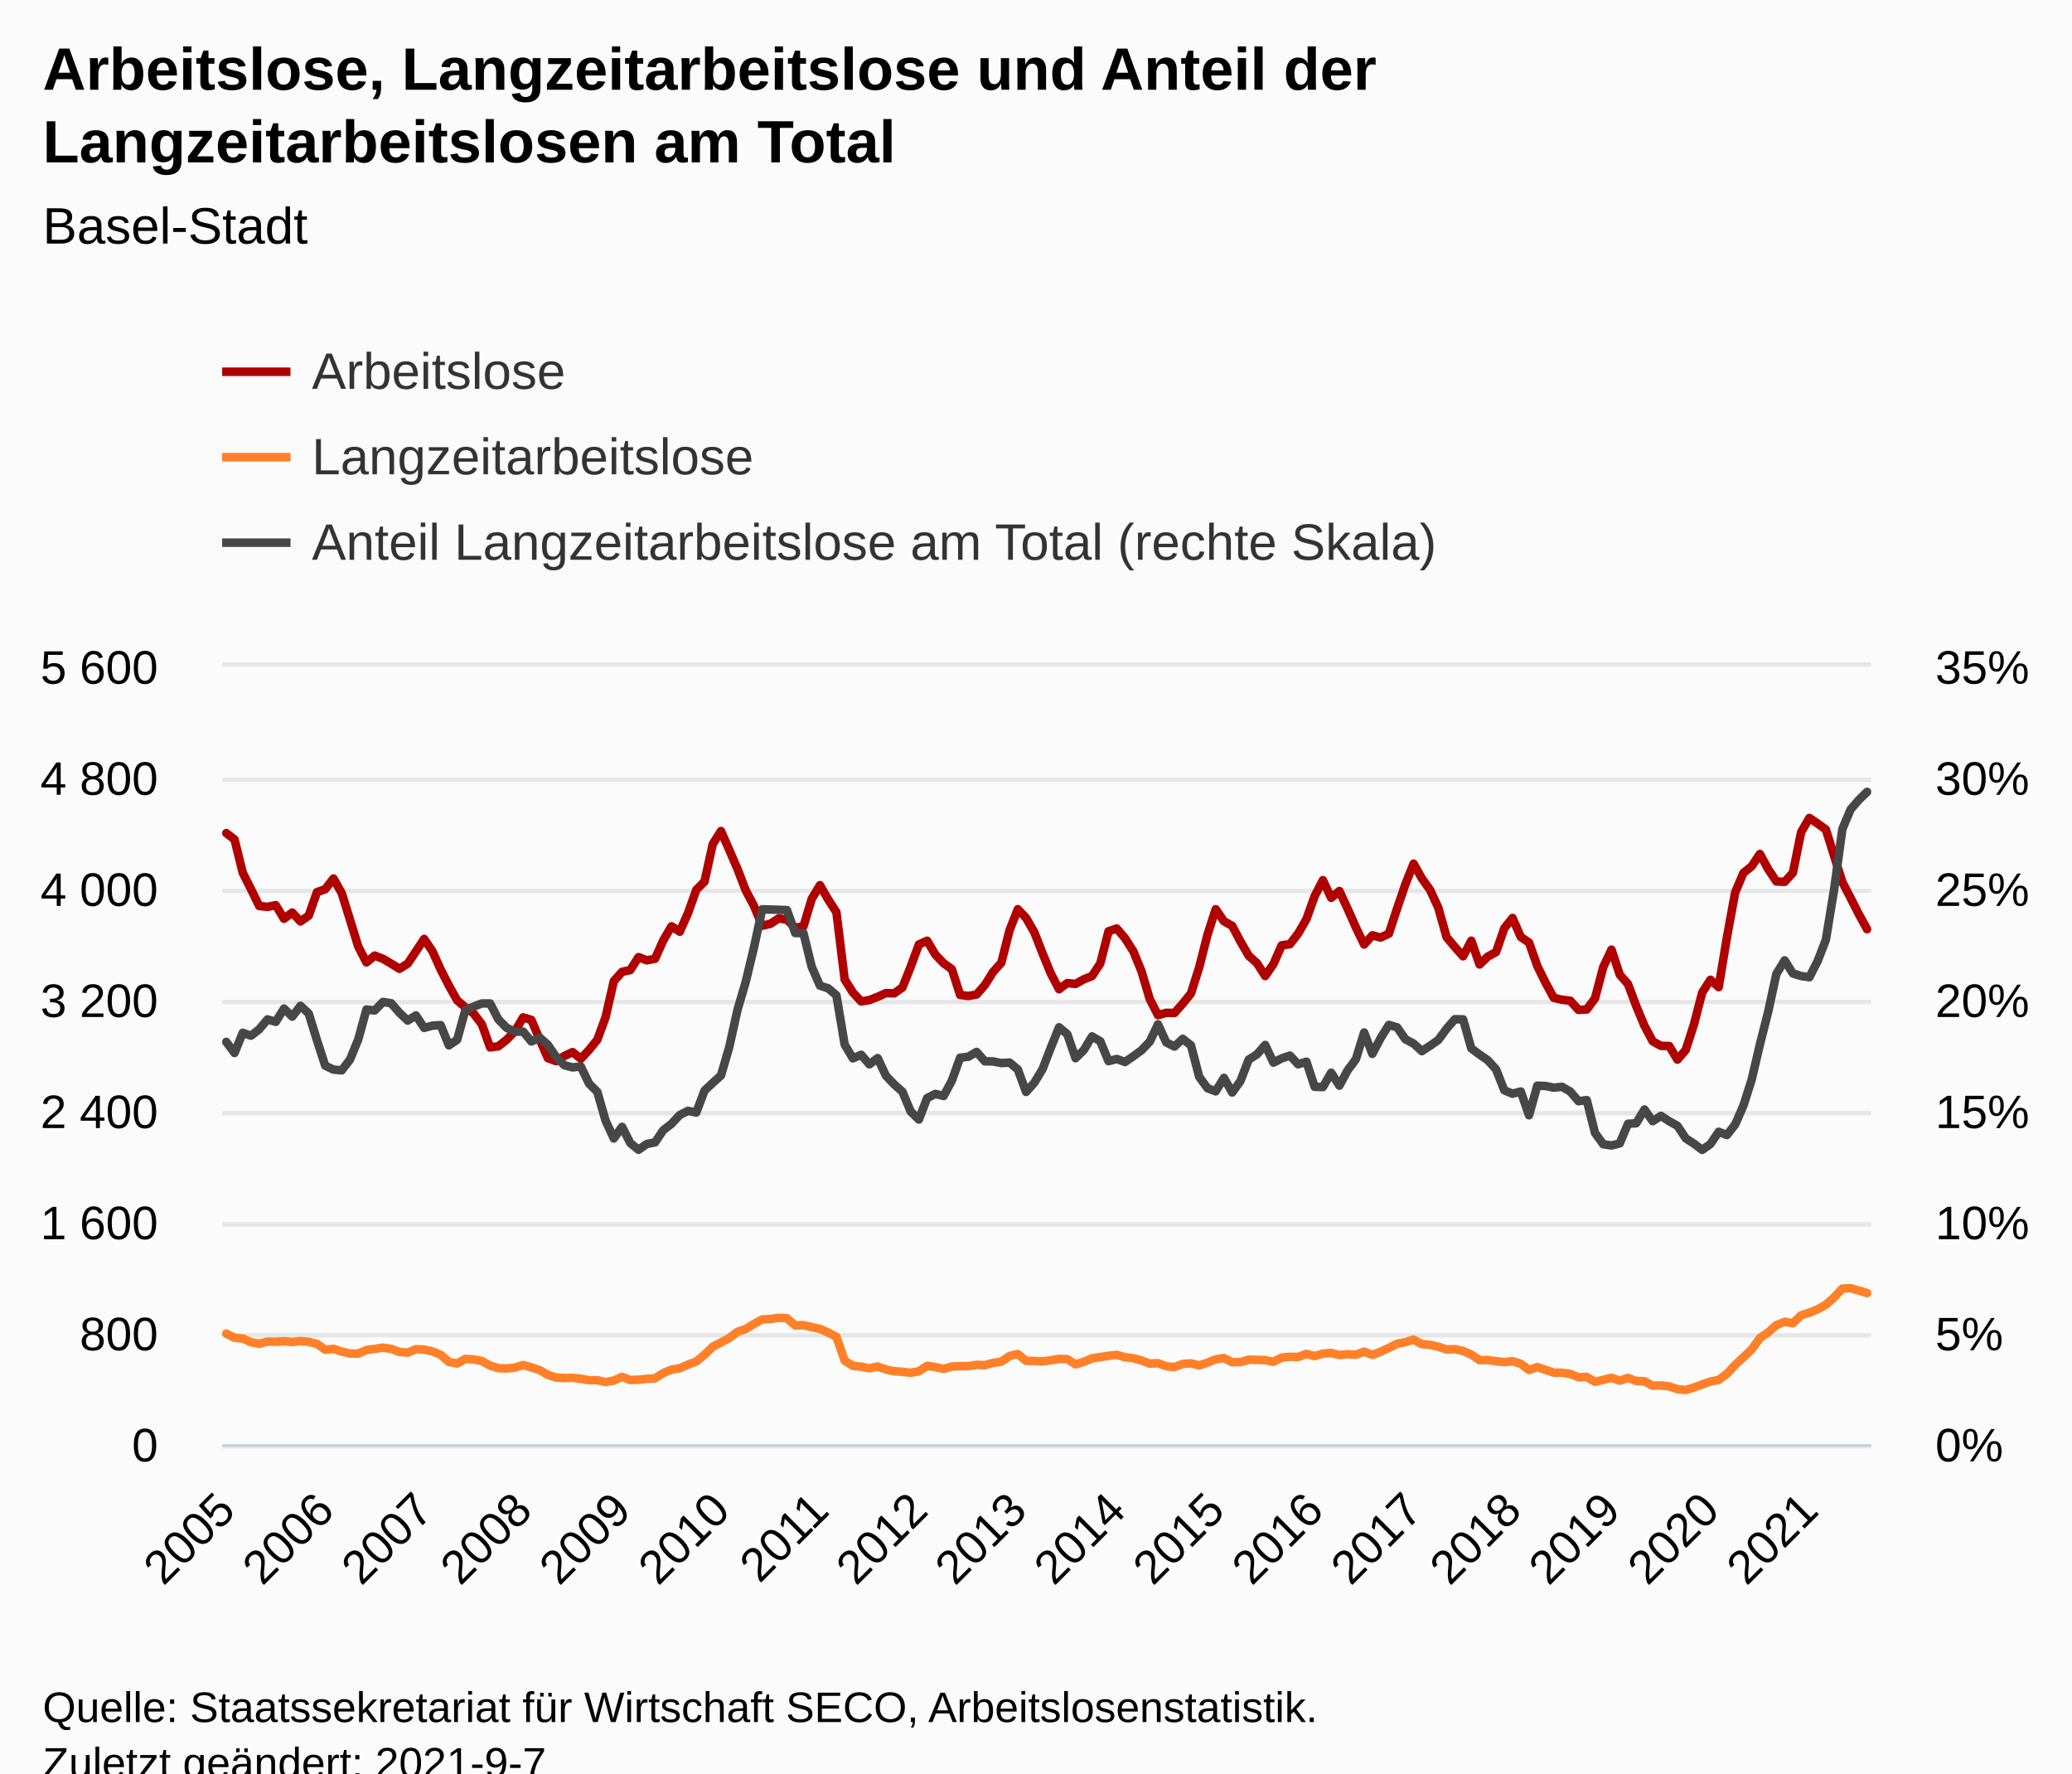
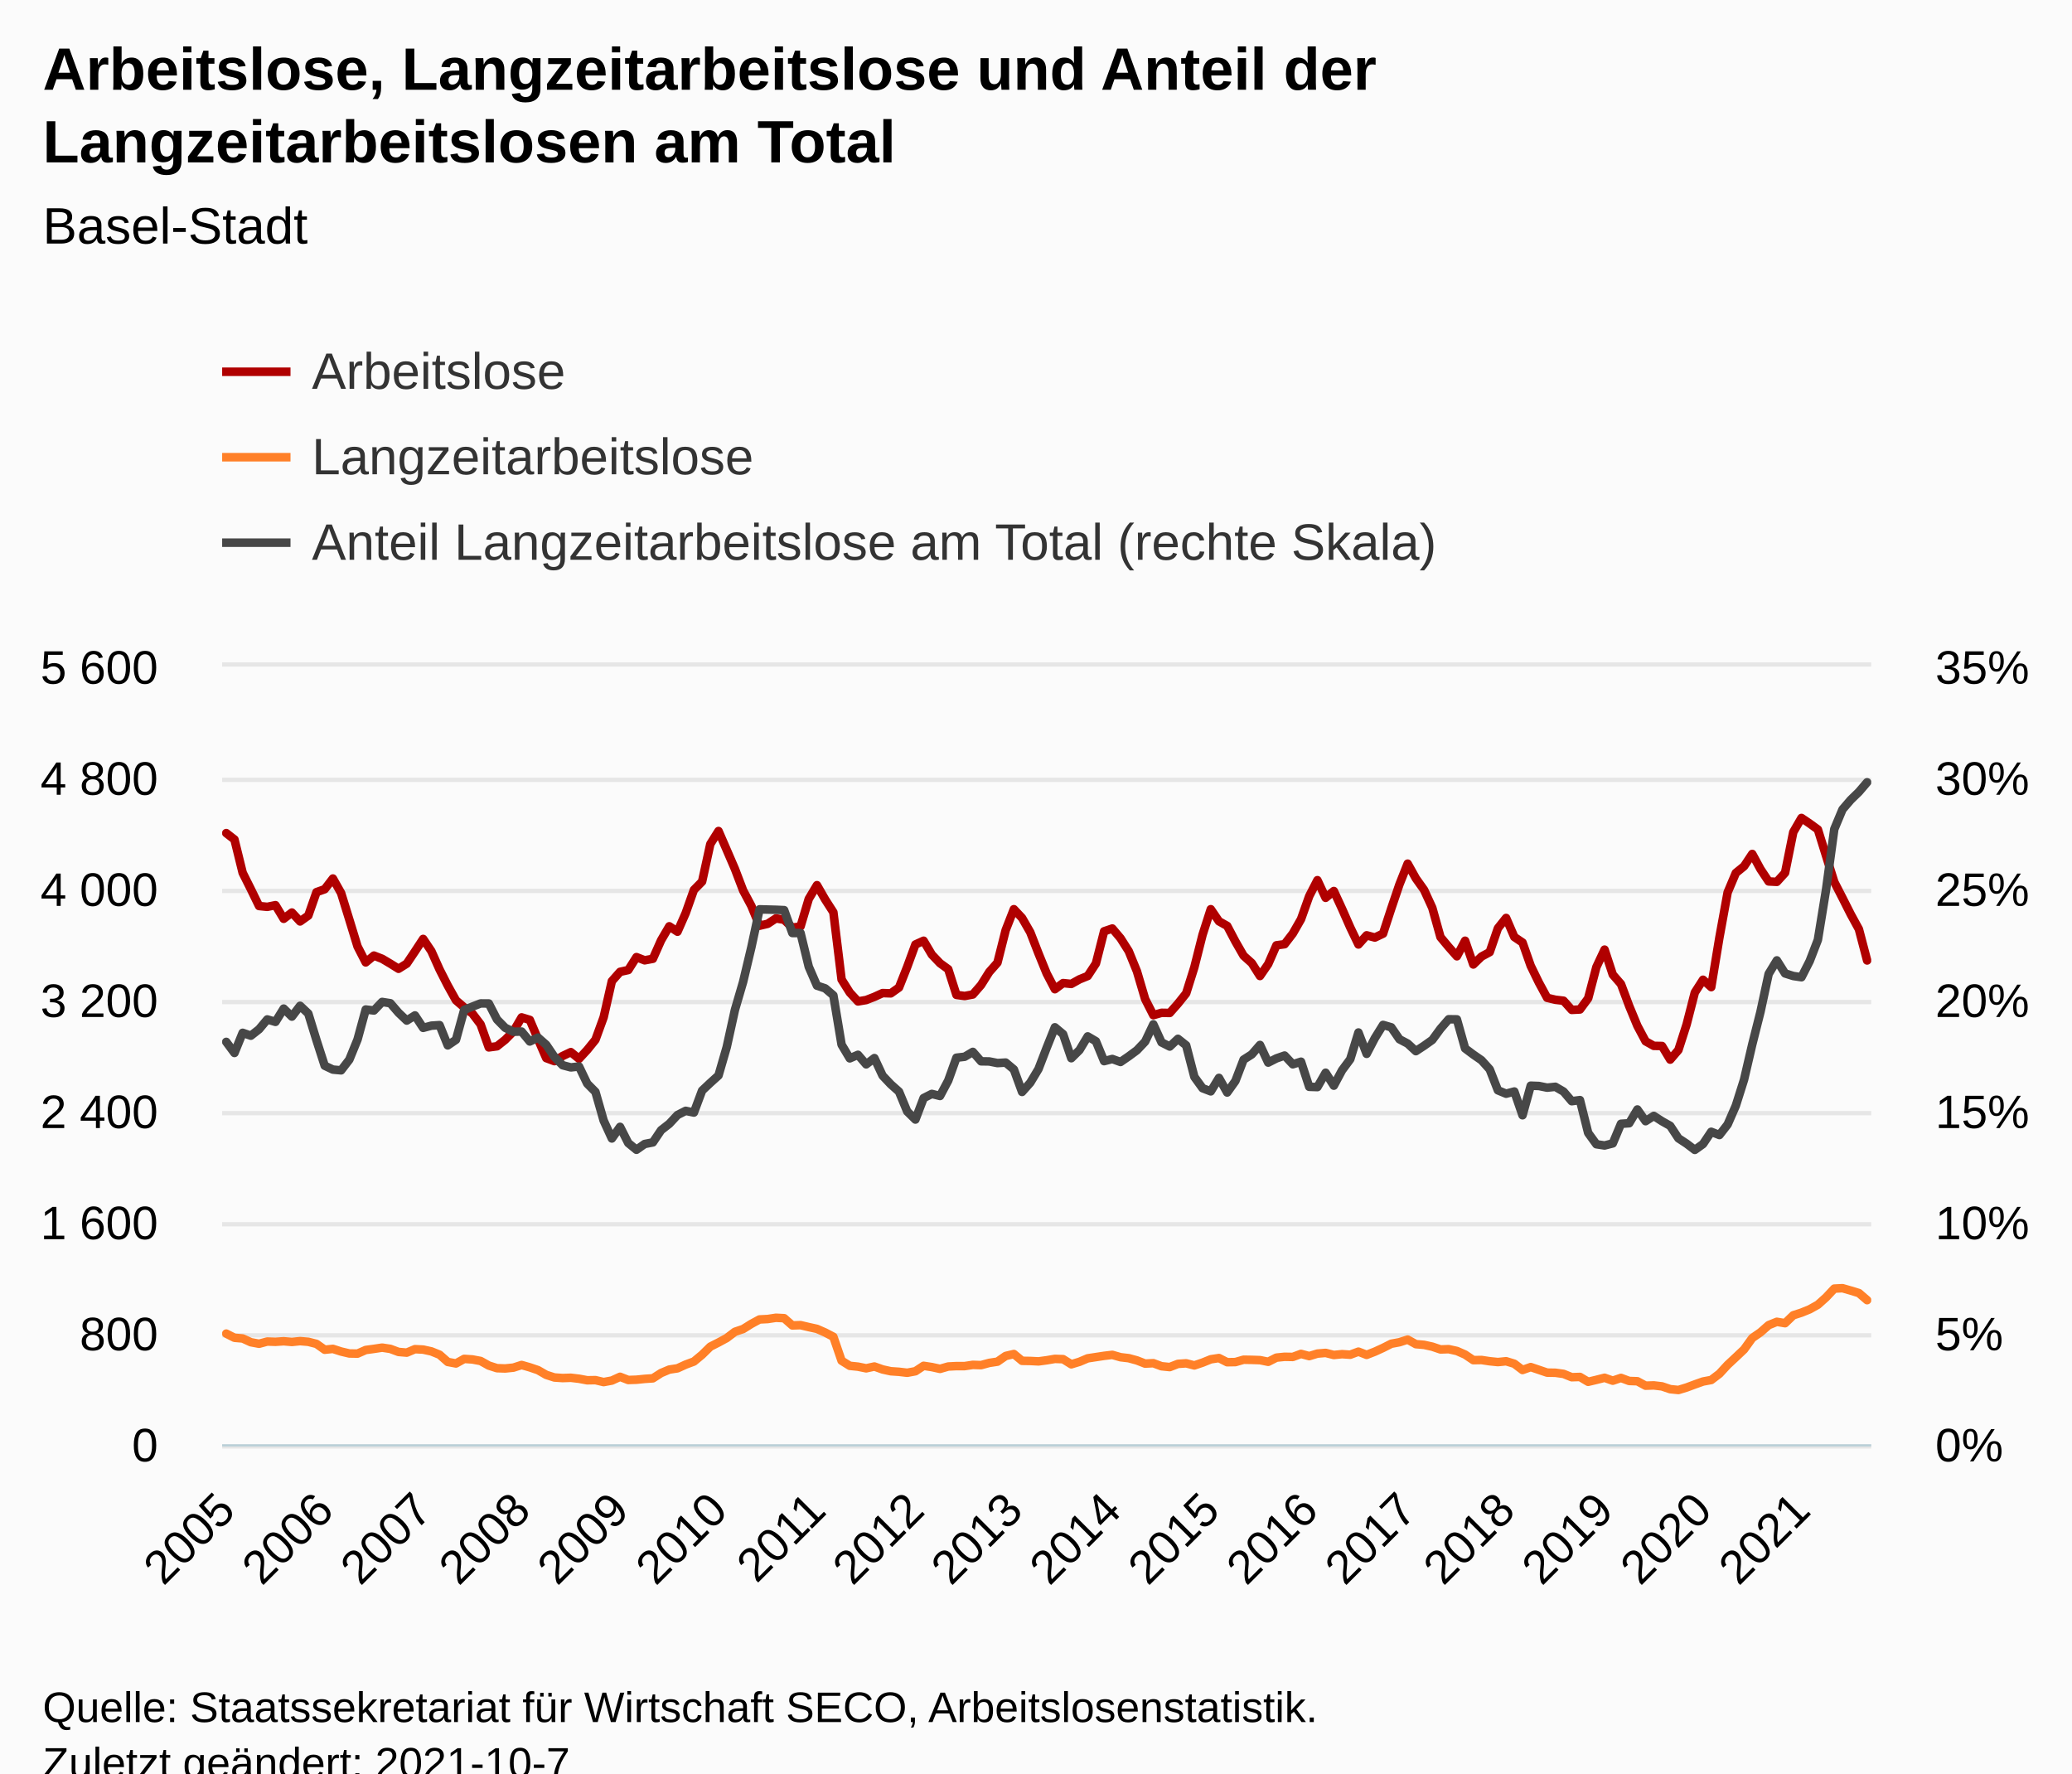
<svg xmlns="http://www.w3.org/2000/svg" version="1.1" class="highcharts-root" style="font-family:Arial;font-size:12px;" viewBox="0 0 485 415">
  <defs>
-     <clipPath id="highcharts-12qljv7-609-">
+     <clipPath id="highcharts-0aybih0-612-">
      <rect x="0" y="0" width="386" height="182" fill="none" />
    </clipPath>
-     <clipPath id="highcharts-12qljv7-810-">
+     <clipPath id="highcharts-0aybih0-814-">
      <rect x="0" y="0" width="386" height="182" fill="none" />
    </clipPath>
-     <clipPath id="highcharts-12qljv7-1211-">
+     <clipPath id="highcharts-0aybih0-1217-">
      <rect x="0" y="0" width="386" height="182" fill="none" />
    </clipPath>
-     <clipPath id="highcharts-12qljv7-1212-">
+     <clipPath id="highcharts-0aybih0-1218-">
      <rect x="52" y="156" width="386" height="182" fill="none" />
    </clipPath>
  </defs>
  <rect fill="#fbfbfb" class="highcharts-background" x="0" y="0" width="485" height="428" rx="0" ry="0" />
  <rect fill="none" class="highcharts-plot-background" x="52" y="156" width="386" height="182" />
  <g class="highcharts-pane-group" data-z-index="0" />
  <g class="highcharts-grid highcharts-xaxis-grid" data-z-index="1">
    <path fill="none" data-z-index="1" class="highcharts-grid-line" d="M 52.5 156 L 52.5 338" opacity="1" />
    <path fill="none" data-z-index="1" class="highcharts-grid-line" d="M 75.5 156 L 75.5 338" opacity="1" />
    <path fill="none" data-z-index="1" class="highcharts-grid-line" d="M 98.5 156 L 98.5 338" opacity="1" />
    <path fill="none" data-z-index="1" class="highcharts-grid-line" d="M 121.5 156 L 121.5 338" opacity="1" />
-     <path fill="none" data-z-index="1" class="highcharts-grid-line" d="M 145.5 156 L 145.5 338" opacity="1" />
-     <path fill="none" data-z-index="1" class="highcharts-grid-line" d="M 168.5 156 L 168.5 338" opacity="1" />
-     <path fill="none" data-z-index="1" class="highcharts-grid-line" d="M 191.5 156 L 191.5 338" opacity="1" />
-     <path fill="none" data-z-index="1" class="highcharts-grid-line" d="M 214.5 156 L 214.5 338" opacity="1" />
-     <path fill="none" data-z-index="1" class="highcharts-grid-line" d="M 237.5 156 L 237.5 338" opacity="1" />
-     <path fill="none" data-z-index="1" class="highcharts-grid-line" d="M 260.5 156 L 260.5 338" opacity="1" />
-     <path fill="none" data-z-index="1" class="highcharts-grid-line" d="M 284.5 156 L 284.5 338" opacity="1" />
-     <path fill="none" data-z-index="1" class="highcharts-grid-line" d="M 307.5 156 L 307.5 338" opacity="1" />
-     <path fill="none" data-z-index="1" class="highcharts-grid-line" d="M 330.5 156 L 330.5 338" opacity="1" />
-     <path fill="none" data-z-index="1" class="highcharts-grid-line" d="M 353.5 156 L 353.5 338" opacity="1" />
-     <path fill="none" data-z-index="1" class="highcharts-grid-line" d="M 376.5 156 L 376.5 338" opacity="1" />
-     <path fill="none" data-z-index="1" class="highcharts-grid-line" d="M 399.5 156 L 399.5 338" opacity="1" />
-     <path fill="none" data-z-index="1" class="highcharts-grid-line" d="M 423.5 156 L 423.5 338" opacity="1" />
+     <path fill="none" data-z-index="1" class="highcharts-grid-line" d="M 144.5 156 L 144.5 338" opacity="1" />
+     <path fill="none" data-z-index="1" class="highcharts-grid-line" d="M 167.5 156 L 167.5 338" opacity="1" />
+     <path fill="none" data-z-index="1" class="highcharts-grid-line" d="M 190.5 156 L 190.5 338" opacity="1" />
+     <path fill="none" data-z-index="1" class="highcharts-grid-line" d="M 213.5 156 L 213.5 338" opacity="1" />
+     <path fill="none" data-z-index="1" class="highcharts-grid-line" d="M 236.5 156 L 236.5 338" opacity="1" />
+     <path fill="none" data-z-index="1" class="highcharts-grid-line" d="M 259.5 156 L 259.5 338" opacity="1" />
+     <path fill="none" data-z-index="1" class="highcharts-grid-line" d="M 282.5 156 L 282.5 338" opacity="1" />
+     <path fill="none" data-z-index="1" class="highcharts-grid-line" d="M 305.5 156 L 305.5 338" opacity="1" />
+     <path fill="none" data-z-index="1" class="highcharts-grid-line" d="M 328.5 156 L 328.5 338" opacity="1" />
+     <path fill="none" data-z-index="1" class="highcharts-grid-line" d="M 352.5 156 L 352.5 338" opacity="1" />
+     <path fill="none" data-z-index="1" class="highcharts-grid-line" d="M 375.5 156 L 375.5 338" opacity="1" />
+     <path fill="none" data-z-index="1" class="highcharts-grid-line" d="M 398.5 156 L 398.5 338" opacity="1" />
+     <path fill="none" data-z-index="1" class="highcharts-grid-line" d="M 421.5 156 L 421.5 338" opacity="1" />
  </g>
  <g class="highcharts-grid highcharts-yaxis-grid" data-z-index="1">
    <path fill="none" stroke="#e6e6e6" stroke-width="1" data-z-index="1" class="highcharts-grid-line" d="M 52 338.5 L 438 338.5" opacity="1" />
    <path fill="none" stroke="#e6e6e6" stroke-width="1" data-z-index="1" class="highcharts-grid-line" d="M 52 312.5 L 438 312.5" opacity="1" />
    <path fill="none" stroke="#e6e6e6" stroke-width="1" data-z-index="1" class="highcharts-grid-line" d="M 52 286.5 L 438 286.5" opacity="1" />
    <path fill="none" stroke="#e6e6e6" stroke-width="1" data-z-index="1" class="highcharts-grid-line" d="M 52 260.5 L 438 260.5" opacity="1" />
    <path fill="none" stroke="#e6e6e6" stroke-width="1" data-z-index="1" class="highcharts-grid-line" d="M 52 234.5 L 438 234.5" opacity="1" />
    <path fill="none" stroke="#e6e6e6" stroke-width="1" data-z-index="1" class="highcharts-grid-line" d="M 52 208.5 L 438 208.5" opacity="1" />
    <path fill="none" stroke="#e6e6e6" stroke-width="1" data-z-index="1" class="highcharts-grid-line" d="M 52 182.5 L 438 182.5" opacity="1" />
    <path fill="none" stroke="#e6e6e6" stroke-width="1" data-z-index="1" class="highcharts-grid-line" d="M 52 155.5 L 438 155.5" opacity="1" />
  </g>
  <g class="highcharts-grid highcharts-yaxis-grid" data-z-index="1">
    <path fill="none" data-z-index="1" class="highcharts-grid-line" d="M 52 338.5 L 438 338.5" opacity="1" />
    <path fill="none" data-z-index="1" class="highcharts-grid-line" d="M 52 312.5 L 438 312.5" opacity="1" />
    <path fill="none" data-z-index="1" class="highcharts-grid-line" d="M 52 286.5 L 438 286.5" opacity="1" />
    <path fill="none" data-z-index="1" class="highcharts-grid-line" d="M 52 260.5 L 438 260.5" opacity="1" />
    <path fill="none" data-z-index="1" class="highcharts-grid-line" d="M 52 234.5 L 438 234.5" opacity="1" />
    <path fill="none" data-z-index="1" class="highcharts-grid-line" d="M 52 208.5 L 438 208.5" opacity="1" />
    <path fill="none" data-z-index="1" class="highcharts-grid-line" d="M 52 182.5 L 438 182.5" opacity="1" />
    <path fill="none" data-z-index="1" class="highcharts-grid-line" d="M 52 156.5 L 438 156.5" opacity="1" />
  </g>
  <rect fill="none" class="highcharts-plot-border" data-z-index="1" x="52" y="156" width="386" height="182" />
  <g class="highcharts-axis highcharts-xaxis" data-z-index="2">
    <path fill="none" class="highcharts-axis-line" stroke="#B9CFD7" stroke-width="0.5" data-z-index="7" d="M 52 338.25 L 438 338.25" />
  </g>
  <g class="highcharts-axis highcharts-yaxis" data-z-index="2">
    <path fill="none" class="highcharts-axis-line" data-z-index="7" d="M 52 156 L 52 338" />
  </g>
  <g class="highcharts-axis highcharts-yaxis" data-z-index="2">
    <path fill="none" class="highcharts-axis-line" data-z-index="7" d="M 438 156 L 438 338" />
  </g>
  <g class="highcharts-series-group" data-z-index="3">
-     <g class="highcharts-series highcharts-series-0 highcharts-line-series" data-z-index="0.1" opacity="1" transform="translate(52,156) scale(1 1)" clip-path="url(#highcharts-12qljv7-810-)">
-       <path fill="none" d="M 0.965 38.968 L 2.895 40.463 L 4.825 48.262 L 6.755 52.097 L 8.685 56.03 L 10.615 56.225 L 12.545 55.835 L 14.475 59.02 L 16.405 57.557 L 18.335 59.638 L 20.265 58.272 L 22.195 52.78 L 24.125 52.097 L 26.055 49.595 L 27.985 53.007 L 29.915 59.215 L 31.845 65.487 L 33.775 69.225 L 35.705 67.632 L 37.635 68.38 L 39.565 69.517 L 41.495 70.72 L 43.425 69.517 L 45.355 66.657 L 47.285 63.733 L 49.215 66.593 L 51.145 70.882 L 53.075 74.653 L 55.005 78.097 L 56.935 79.755 L 58.865 81.185 L 60.795 83.72 L 62.725 89.115 L 64.655 88.855 L 66.585 87.328 L 68.515 85.377 L 70.445 82.095 L 72.375 82.68 L 74.305 87.197 L 76.235 91.617 L 78.165 92.332 L 80.095 91.13 L 82.025 90.22 L 83.955 91.78 L 85.885 89.7 L 87.815 87.328 L 89.745 82.062 L 91.675 73.612 L 93.605 71.435 L 95.535 71.013 L 97.465 67.99 L 99.395 68.737 L 101.325 68.38 L 103.255 64.057 L 105.185 60.775 L 107.115 62.042 L 109.045 57.688 L 110.975 52.26 L 112.905 50.31 L 114.835 41.535 L 116.765 38.48 L 118.695 42.9 L 120.625 47.352 L 122.555 52.39 L 124.485 55.998 L 126.415 60.645 L 128.345 60.19 L 130.275 58.922 L 132.205 59.248 L 134.135 61.1 L 136.065 60.807 L 137.995 54.373 L 139.925 51.155 L 141.855 54.502 L 143.785 57.492 L 145.715 73.222 L 147.645 76.278 L 149.575 78.358 L 151.505 78.032 L 153.435 77.285 L 155.365 76.407 L 157.295 76.472 L 159.225 75.108 L 161.155 70.265 L 163.085 65.032 L 165.015 64.155 L 166.945 67.405 L 168.875 69.42 L 170.805 70.817 L 172.735 76.83 L 174.665 77.09 L 176.595 76.733 L 178.525 74.522 L 180.455 71.468 L 182.385 69.29 L 184.315 61.685 L 186.245 56.777 L 188.175 58.825 L 190.105 62.172 L 192.035 67.112 L 193.965 71.825 L 195.895 75.498 L 197.825 74.067 L 199.755 74.263 L 201.685 73.19 L 203.615 72.41 L 205.545 69.485 L 207.475 61.945 L 209.405 61.295 L 211.335 63.57 L 213.265 66.593 L 215.195 71.305 L 217.125 77.805 L 219.055 81.575 L 220.985 81.022 L 222.915 81.055 L 224.845 78.877 L 226.775 76.472 L 228.705 70.362 L 230.635 62.757 L 232.565 56.777 L 234.495 59.605 L 236.425 60.677 L 238.355 64.317 L 240.285 67.665 L 242.215 69.388 L 244.145 72.41 L 246.075 69.615 L 248.005 65.227 L 249.935 64.968 L 251.865 62.465 L 253.795 59.117 L 255.725 53.722 L 257.655 49.985 L 259.585 54.112 L 261.515 52.52 L 263.445 56.68 L 265.375 61.035 L 267.305 65.032 L 269.235 62.888 L 271.165 63.407 L 273.095 62.498 L 275.025 56.615 L 276.955 50.96 L 278.885 46.118 L 280.815 49.562 L 282.745 52.26 L 284.675 56.453 L 286.605 63.31 L 288.535 65.617 L 290.465 67.795 L 292.395 64.155 L 294.325 69.712 L 296.255 67.86 L 298.185 66.82 L 300.115 61.23 L 302.045 58.825 L 303.975 63.277 L 305.905 64.578 L 307.835 70.037 L 309.765 73.97 L 311.695 77.513 L 313.625 77.968 L 315.555 78.195 L 317.485 80.34 L 319.415 80.242 L 321.345 77.642 L 323.275 70.33 L 325.205 66.235 L 327.135 72.085 L 329.065 74.295 L 330.995 79.43 L 332.925 84.078 L 334.855 87.685 L 336.785 88.757 L 338.715 88.79 L 340.645 91.975 L 342.575 89.733 L 344.505 83.752 L 346.435 76.278 L 348.365 73.287 L 350.295 75.01 L 352.225 63.375 L 354.155 52.845 L 356.085 48.295 L 358.015 46.735 L 359.945 43.843 L 361.875 47.385 L 363.805 50.278 L 365.735 50.375 L 367.665 48.262 L 369.595 38.74 L 371.525 35.425 L 373.455 36.725 L 375.385 38.123 L 377.315 44.297 L 379.245 50.407 L 381.175 54.145 L 383.105 57.947 L 385.035 61.457" class="highcharts-graph" data-z-index="1" stroke="#B00000" stroke-width="2" stroke-linejoin="round" stroke-linecap="round" />
+     <g class="highcharts-series highcharts-series-0 highcharts-line-series" data-z-index="0.1" opacity="1" transform="translate(52,156) scale(1 1)" clip-path="url(#highcharts-0aybih0-814-)">
+       <path fill="none" d="M 0.96 38.968 L 2.881 40.463 L 4.801 48.262 L 6.721 52.097 L 8.642 56.03 L 10.562 56.225 L 12.483 55.835 L 14.403 59.02 L 16.323 57.557 L 18.244 59.638 L 20.164 58.272 L 22.085 52.78 L 24.005 52.097 L 25.925 49.595 L 27.846 53.007 L 29.766 59.215 L 31.687 65.487 L 33.607 69.225 L 35.527 67.632 L 37.448 68.38 L 39.368 69.517 L 41.289 70.72 L 43.209 69.517 L 45.129 66.657 L 47.05 63.733 L 48.97 66.593 L 50.891 70.882 L 52.811 74.653 L 54.731 78.097 L 56.652 79.755 L 58.572 81.185 L 60.493 83.72 L 62.413 89.115 L 64.333 88.855 L 66.254 87.328 L 68.174 85.377 L 70.095 82.095 L 72.015 82.68 L 73.935 87.197 L 75.856 91.617 L 77.776 92.332 L 79.697 91.13 L 81.617 90.22 L 83.537 91.78 L 85.458 89.7 L 87.378 87.328 L 89.299 82.062 L 91.219 73.612 L 93.139 71.435 L 95.06 71.013 L 96.98 67.99 L 98.9 68.737 L 100.821 68.38 L 102.741 64.057 L 104.662 60.775 L 106.582 62.042 L 108.502 57.688 L 110.423 52.26 L 112.343 50.31 L 114.264 41.535 L 116.184 38.48 L 118.104 42.9 L 120.025 47.352 L 121.945 52.39 L 123.866 55.998 L 125.786 60.645 L 127.706 60.19 L 129.627 58.922 L 131.547 59.248 L 133.468 61.1 L 135.388 60.807 L 137.308 54.373 L 139.229 51.155 L 141.149 54.502 L 143.07 57.492 L 144.99 73.222 L 146.91 76.278 L 148.831 78.358 L 150.751 78.032 L 152.672 77.285 L 154.592 76.407 L 156.512 76.472 L 158.433 75.108 L 160.353 70.265 L 162.274 65.032 L 164.194 64.155 L 166.114 67.405 L 168.035 69.42 L 169.955 70.817 L 171.876 76.83 L 173.796 77.09 L 175.716 76.733 L 177.637 74.522 L 179.557 71.468 L 181.478 69.29 L 183.398 61.685 L 185.318 56.777 L 187.239 58.825 L 189.159 62.172 L 191.08 67.112 L 193 71.825 L 194.92 75.498 L 196.841 74.067 L 198.761 74.263 L 200.682 73.19 L 202.602 72.41 L 204.522 69.485 L 206.443 61.945 L 208.363 61.295 L 210.284 63.57 L 212.204 66.593 L 214.124 71.305 L 216.045 77.805 L 217.965 81.575 L 219.886 81.022 L 221.806 81.055 L 223.726 78.877 L 225.647 76.472 L 227.567 70.362 L 229.488 62.757 L 231.408 56.777 L 233.328 59.605 L 235.249 60.677 L 237.169 64.317 L 239.09 67.665 L 241.01 69.388 L 242.93 72.41 L 244.851 69.615 L 246.771 65.227 L 248.692 64.968 L 250.612 62.465 L 252.532 59.117 L 254.453 53.722 L 256.373 49.985 L 258.294 54.112 L 260.214 52.52 L 262.134 56.68 L 264.055 61.035 L 265.975 65.032 L 267.896 62.888 L 269.816 63.407 L 271.736 62.498 L 273.657 56.615 L 275.577 50.96 L 277.498 46.118 L 279.418 49.562 L 281.338 52.26 L 283.259 56.453 L 285.179 63.31 L 287.1 65.617 L 289.02 67.795 L 290.94 64.155 L 292.861 69.712 L 294.781 67.86 L 296.701 66.82 L 298.622 61.23 L 300.542 58.825 L 302.463 63.277 L 304.383 64.578 L 306.303 70.037 L 308.224 73.97 L 310.144 77.513 L 312.065 77.968 L 313.985 78.195 L 315.905 80.34 L 317.826 80.242 L 319.746 77.642 L 321.667 70.33 L 323.587 66.235 L 325.507 72.085 L 327.428 74.295 L 329.348 79.43 L 331.269 84.078 L 333.189 87.685 L 335.109 88.757 L 337.03 88.79 L 338.95 91.975 L 340.871 89.733 L 342.791 83.752 L 344.711 76.278 L 346.632 73.287 L 348.552 75.01 L 350.473 63.375 L 352.393 52.845 L 354.313 48.295 L 356.234 46.735 L 358.154 43.843 L 360.075 47.385 L 361.995 50.278 L 363.915 50.375 L 365.836 48.262 L 367.756 38.74 L 369.677 35.425 L 371.597 36.725 L 373.517 38.123 L 375.438 44.297 L 377.358 50.407 L 379.279 54.145 L 381.199 57.947 L 383.119 61.457 L 385.04 68.77" class="highcharts-graph" data-z-index="1" stroke="#B00000" stroke-width="2" stroke-linejoin="round" stroke-linecap="round" />
    </g>
    <g class="highcharts-markers highcharts-series-0 highcharts-line-series" data-z-index="0.1" opacity="1" transform="translate(52,156) scale(1 1)" clip-path="none" />
-     <g class="highcharts-series highcharts-series-1 highcharts-line-series" data-z-index="0.1" opacity="1" transform="translate(52,156) scale(1 1)" clip-path="url(#highcharts-12qljv7-810-)">
-       <path fill="none" d="M 0.965 156.097 L 2.895 157.072 L 4.825 157.235 L 6.755 158.113 L 8.685 158.47 L 10.615 157.95 L 12.545 158.015 L 14.475 157.885 L 16.405 158.048 L 18.335 157.852 L 20.265 158.015 L 22.195 158.502 L 24.125 159.868 L 26.055 159.673 L 27.985 160.29 L 29.915 160.745 L 31.845 160.778 L 33.775 159.933 L 35.705 159.673 L 37.635 159.38 L 39.565 159.673 L 41.495 160.387 L 43.425 160.55 L 45.355 159.738 L 47.285 159.835 L 49.215 160.257 L 51.145 161.037 L 53.075 162.727 L 55.005 163.085 L 56.935 162.012 L 58.865 162.142 L 60.795 162.5 L 62.725 163.572 L 64.655 164.19 L 66.585 164.255 L 68.515 164.06 L 70.445 163.442 L 72.375 163.995 L 74.305 164.645 L 76.235 165.75 L 78.165 166.368 L 80.095 166.498 L 82.025 166.433 L 83.955 166.66 L 85.885 167.018 L 87.815 166.985 L 89.745 167.44 L 91.675 167.083 L 93.605 166.205 L 95.535 166.952 L 97.465 166.887 L 99.395 166.692 L 101.325 166.562 L 103.255 165.327 L 105.185 164.515 L 107.115 164.222 L 109.045 163.345 L 110.975 162.63 L 112.905 161.037 L 114.835 159.153 L 116.765 158.178 L 118.695 157.137 L 120.625 155.675 L 122.555 155.025 L 124.485 153.822 L 126.415 152.782 L 128.345 152.685 L 130.275 152.392 L 132.205 152.49 L 134.135 154.18 L 136.065 154.115 L 137.995 154.57 L 139.925 154.993 L 141.855 155.838 L 143.785 156.845 L 145.715 162.435 L 147.645 163.637 L 149.575 163.833 L 151.505 164.222 L 153.435 163.8 L 155.365 164.482 L 157.295 164.905 L 159.225 165.035 L 161.155 165.262 L 163.085 164.905 L 165.015 163.637 L 166.945 163.93 L 168.875 164.352 L 170.805 163.8 L 172.735 163.702 L 174.665 163.702 L 176.595 163.41 L 178.525 163.475 L 180.455 162.955 L 182.385 162.662 L 184.315 161.33 L 186.245 160.875 L 188.175 162.468 L 190.105 162.5 L 192.035 162.597 L 193.965 162.338 L 195.895 162.012 L 197.825 162.077 L 199.755 163.28 L 201.685 162.695 L 203.615 161.882 L 205.545 161.59 L 207.475 161.298 L 209.405 161.07 L 211.335 161.623 L 213.265 161.85 L 215.195 162.37 L 217.125 163.118 L 219.055 163.02 L 220.985 163.735 L 222.915 163.93 L 224.845 163.183 L 226.775 163.053 L 228.705 163.54 L 230.635 162.89 L 232.565 162.11 L 234.495 161.817 L 236.425 162.792 L 238.355 162.76 L 240.285 162.208 L 242.215 162.24 L 244.145 162.305 L 246.075 162.695 L 248.005 161.72 L 249.935 161.525 L 251.865 161.558 L 253.795 160.843 L 255.725 161.363 L 257.655 160.778 L 259.585 160.615 L 261.515 161.102 L 263.445 160.907 L 265.375 161.037 L 267.305 160.322 L 269.235 161.07 L 271.165 160.322 L 273.095 159.445 L 275.025 158.47 L 276.955 158.113 L 278.885 157.495 L 280.815 158.567 L 282.745 158.73 L 284.675 159.153 L 286.605 159.803 L 288.535 159.738 L 290.465 160.16 L 292.395 161.005 L 294.325 162.305 L 296.255 162.273 L 298.185 162.565 L 300.115 162.76 L 302.045 162.565 L 303.975 163.15 L 305.905 164.613 L 307.835 163.93 L 309.765 164.58 L 311.695 165.23 L 313.625 165.262 L 315.555 165.523 L 317.485 166.303 L 319.415 166.238 L 321.345 167.375 L 323.275 166.92 L 325.205 166.433 L 327.135 167.115 L 329.065 166.465 L 330.995 167.18 L 332.925 167.245 L 334.855 168.285 L 336.785 168.22 L 338.715 168.447 L 340.645 169.097 L 342.575 169.292 L 344.505 168.708 L 346.435 167.993 L 348.365 167.31 L 350.295 166.952 L 352.225 165.49 L 354.155 163.41 L 356.085 161.623 L 358.015 159.803 L 359.945 157.137 L 361.875 155.805 L 363.805 154.115 L 365.735 153.335 L 367.665 153.66 L 369.595 151.808 L 371.525 151.19 L 373.455 150.41 L 375.385 149.338 L 377.315 147.615 L 379.245 145.567 L 381.175 145.47 L 383.105 146.023 L 385.035 146.608" class="highcharts-graph" data-z-index="1" stroke="#FF8028" stroke-width="2" stroke-linejoin="round" stroke-linecap="round" />
+     <g class="highcharts-series highcharts-series-1 highcharts-line-series" data-z-index="0.1" opacity="1" transform="translate(52,156) scale(1 1)" clip-path="url(#highcharts-0aybih0-814-)">
+       <path fill="none" d="M 0.96 156.097 L 2.881 157.072 L 4.801 157.235 L 6.721 158.113 L 8.642 158.47 L 10.562 157.95 L 12.483 158.015 L 14.403 157.885 L 16.323 158.048 L 18.244 157.852 L 20.164 158.015 L 22.085 158.502 L 24.005 159.868 L 25.925 159.673 L 27.846 160.29 L 29.766 160.745 L 31.687 160.778 L 33.607 159.933 L 35.527 159.673 L 37.448 159.38 L 39.368 159.673 L 41.289 160.387 L 43.209 160.55 L 45.129 159.738 L 47.05 159.835 L 48.97 160.257 L 50.891 161.037 L 52.811 162.727 L 54.731 163.085 L 56.652 162.012 L 58.572 162.142 L 60.493 162.5 L 62.413 163.572 L 64.333 164.19 L 66.254 164.255 L 68.174 164.06 L 70.095 163.442 L 72.015 163.995 L 73.935 164.645 L 75.856 165.75 L 77.776 166.368 L 79.697 166.498 L 81.617 166.433 L 83.537 166.66 L 85.458 167.018 L 87.378 166.985 L 89.299 167.44 L 91.219 167.083 L 93.139 166.205 L 95.06 166.952 L 96.98 166.887 L 98.9 166.692 L 100.821 166.562 L 102.741 165.327 L 104.662 164.515 L 106.582 164.222 L 108.502 163.345 L 110.423 162.63 L 112.343 161.037 L 114.264 159.153 L 116.184 158.178 L 118.104 157.137 L 120.025 155.675 L 121.945 155.025 L 123.866 153.822 L 125.786 152.782 L 127.706 152.685 L 129.627 152.392 L 131.547 152.49 L 133.468 154.18 L 135.388 154.115 L 137.308 154.57 L 139.229 154.993 L 141.149 155.838 L 143.07 156.845 L 144.99 162.435 L 146.91 163.637 L 148.831 163.833 L 150.751 164.222 L 152.672 163.8 L 154.592 164.482 L 156.512 164.905 L 158.433 165.035 L 160.353 165.262 L 162.274 164.905 L 164.194 163.637 L 166.114 163.93 L 168.035 164.352 L 169.955 163.8 L 171.876 163.702 L 173.796 163.702 L 175.716 163.41 L 177.637 163.475 L 179.557 162.955 L 181.478 162.662 L 183.398 161.33 L 185.318 160.875 L 187.239 162.468 L 189.159 162.5 L 191.08 162.597 L 193 162.338 L 194.92 162.012 L 196.841 162.077 L 198.761 163.28 L 200.682 162.695 L 202.602 161.882 L 204.522 161.59 L 206.443 161.298 L 208.363 161.07 L 210.284 161.623 L 212.204 161.85 L 214.124 162.37 L 216.045 163.118 L 217.965 163.02 L 219.886 163.735 L 221.806 163.93 L 223.726 163.183 L 225.647 163.053 L 227.567 163.54 L 229.488 162.89 L 231.408 162.11 L 233.328 161.817 L 235.249 162.792 L 237.169 162.76 L 239.09 162.208 L 241.01 162.24 L 242.93 162.305 L 244.851 162.695 L 246.771 161.72 L 248.692 161.525 L 250.612 161.558 L 252.532 160.843 L 254.453 161.363 L 256.373 160.778 L 258.294 160.615 L 260.214 161.102 L 262.134 160.907 L 264.055 161.037 L 265.975 160.322 L 267.896 161.07 L 269.816 160.322 L 271.736 159.445 L 273.657 158.47 L 275.577 158.113 L 277.498 157.495 L 279.418 158.567 L 281.338 158.73 L 283.259 159.153 L 285.179 159.803 L 287.1 159.738 L 289.02 160.16 L 290.94 161.005 L 292.861 162.305 L 294.781 162.273 L 296.701 162.565 L 298.622 162.76 L 300.542 162.565 L 302.463 163.15 L 304.383 164.613 L 306.303 163.93 L 308.224 164.58 L 310.144 165.23 L 312.065 165.262 L 313.985 165.523 L 315.905 166.303 L 317.826 166.238 L 319.746 167.375 L 321.667 166.92 L 323.587 166.433 L 325.507 167.115 L 327.428 166.465 L 329.348 167.18 L 331.269 167.245 L 333.189 168.285 L 335.109 168.22 L 337.03 168.447 L 338.95 169.097 L 340.871 169.292 L 342.791 168.708 L 344.711 167.993 L 346.632 167.31 L 348.552 166.952 L 350.473 165.49 L 352.393 163.41 L 354.313 161.623 L 356.234 159.803 L 358.154 157.137 L 360.075 155.805 L 361.995 154.115 L 363.915 153.335 L 365.836 153.66 L 367.756 151.808 L 369.677 151.19 L 371.597 150.41 L 373.517 149.338 L 375.438 147.615 L 377.358 145.567 L 379.279 145.47 L 381.199 146.023 L 383.119 146.608 L 385.04 148.265" class="highcharts-graph" data-z-index="1" stroke="#FF8028" stroke-width="2" stroke-linejoin="round" stroke-linecap="round" />
    </g>
    <g class="highcharts-markers highcharts-series-1 highcharts-line-series" data-z-index="0.1" opacity="1" transform="translate(52,156) scale(1 1)" clip-path="none" />
-     <g class="highcharts-series highcharts-series-2 highcharts-line-series" data-z-index="0.1" opacity="1" transform="translate(52,156) scale(1 1)" clip-path="url(#highcharts-12qljv7-1211-)">
-       <path fill="none" d="M 0.965 87.828 L 2.895 90.418 L 4.825 85.706 L 6.755 86.377 L 8.685 84.869 L 10.615 82.571 L 12.545 83.143 L 14.475 80.033 L 16.405 81.91 L 18.335 79.383 L 20.265 81.198 L 22.195 87.443 L 24.125 93.402 L 26.055 94.312 L 27.985 94.484 L 29.915 91.983 L 31.845 87.282 L 33.775 80.246 L 35.705 80.48 L 37.635 78.478 L 39.565 78.78 L 41.495 81.006 L 43.425 82.836 L 45.355 81.635 L 47.285 84.547 L 49.215 84.032 L 51.145 83.902 L 53.075 88.644 L 55.005 87.334 L 56.935 80.345 L 58.865 79.576 L 60.795 78.827 L 62.725 78.837 L 64.655 82.571 L 66.585 84.531 L 68.515 85.452 L 70.445 85.41 L 72.375 87.734 L 74.305 86.809 L 76.235 88.509 L 78.165 91.343 L 80.095 93.288 L 82.025 93.798 L 83.955 93.584 L 85.885 97.594 L 87.815 99.528 L 89.745 106.241 L 91.675 110.432 L 93.605 107.713 L 95.535 111.498 L 97.465 113.074 L 99.395 111.722 L 101.325 111.348 L 103.255 108.493 L 105.185 106.995 L 107.115 104.936 L 109.045 103.964 L 110.975 104.364 L 112.905 99.226 L 114.835 97.417 L 116.765 95.685 L 118.695 89.055 L 120.625 80.335 L 122.555 73.778 L 124.485 65.712 L 126.415 56.805 L 128.345 56.857 L 130.275 56.909 L 132.205 56.992 L 134.135 62.343 L 136.065 62.353 L 137.995 70.242 L 139.925 74.667 L 141.855 75.296 L 143.785 76.939 L 145.715 88.473 L 147.645 91.681 L 149.575 90.849 L 151.505 93.085 L 153.435 91.619 L 155.365 95.732 L 157.295 97.76 L 159.225 99.471 L 161.155 104.104 L 163.085 106.002 L 165.015 100.974 L 166.945 100.001 L 168.875 100.485 L 170.805 96.881 L 172.735 91.53 L 174.665 91.307 L 176.595 90.168 L 178.525 92.373 L 180.455 92.404 L 182.385 92.784 L 184.315 92.664 L 186.245 94.276 L 188.175 99.538 L 190.105 97.38 L 192.035 94.182 L 193.965 89.196 L 195.895 84.412 L 197.825 86.018 L 199.755 91.645 L 201.685 89.742 L 203.615 86.544 L 205.545 87.672 L 207.475 92.331 L 209.405 91.832 L 211.335 92.529 L 213.265 91.208 L 215.195 89.788 L 217.125 87.766 L 219.055 83.72 L 220.985 87.942 L 222.915 88.915 L 224.845 87.11 L 226.775 88.634 L 228.705 96.013 L 230.635 98.665 L 232.565 99.403 L 234.495 96.252 L 236.425 99.674 L 238.355 96.985 L 240.285 91.983 L 242.215 90.756 L 244.145 88.546 L 246.075 92.674 L 248.005 91.692 L 249.935 91.026 L 251.865 93.07 L 253.795 92.466 L 255.725 98.342 L 257.655 98.405 L 259.585 95.046 L 261.515 98.072 L 263.445 94.479 L 265.375 91.889 L 267.305 85.628 L 269.235 90.626 L 271.165 86.949 L 273.095 83.855 L 275.025 84.417 L 276.955 87.209 L 278.885 88.223 L 280.815 89.996 L 282.745 88.733 L 284.675 87.37 L 286.605 84.75 L 288.535 82.529 L 290.465 82.555 L 292.395 89.357 L 294.325 90.792 L 296.255 92.123 L 298.185 94.255 L 300.115 99.159 L 302.045 99.954 L 303.975 99.44 L 305.905 104.998 L 307.835 98.077 L 309.765 98.15 L 311.695 98.54 L 313.625 98.337 L 315.555 99.455 L 317.485 101.707 L 319.415 101.452 L 321.345 109.127 L 323.275 111.779 L 325.205 112.07 L 327.135 111.582 L 329.065 106.995 L 330.995 106.865 L 332.925 103.646 L 334.855 106.382 L 336.785 105.149 L 338.715 106.392 L 340.645 107.474 L 342.575 110.386 L 344.505 111.644 L 346.435 113.105 L 348.365 111.732 L 350.295 108.867 L 352.225 109.626 L 354.155 107.151 L 356.085 102.747 L 358.015 96.668 L 359.945 88.421 L 361.875 80.813 L 363.805 71.916 L 365.735 68.754 L 367.665 71.807 L 369.595 72.41 L 371.525 72.696 L 373.455 68.926 L 375.385 63.95 L 377.315 52.156 L 379.245 38.033 L 381.175 33.431 L 383.105 31.19 L 385.035 29.323" class="highcharts-graph" data-z-index="1" stroke="#474747" stroke-width="2" stroke-linejoin="round" stroke-linecap="round" />
+     <g class="highcharts-series highcharts-series-2 highcharts-line-series" data-z-index="0.1" opacity="1" transform="translate(52,156) scale(1 1)" clip-path="url(#highcharts-0aybih0-1217-)">
+       <path fill="none" d="M 0.96 87.828 L 2.881 90.418 L 4.801 85.706 L 6.721 86.377 L 8.642 84.869 L 10.562 82.571 L 12.483 83.143 L 14.403 80.033 L 16.323 81.91 L 18.244 79.383 L 20.164 81.198 L 22.085 87.443 L 24.005 93.402 L 25.925 94.312 L 27.846 94.484 L 29.766 91.983 L 31.687 87.282 L 33.607 80.246 L 35.527 80.48 L 37.448 78.478 L 39.368 78.78 L 41.289 81.006 L 43.209 82.836 L 45.129 81.635 L 47.05 84.547 L 48.97 84.032 L 50.891 83.902 L 52.811 88.644 L 54.731 87.334 L 56.652 80.345 L 58.572 79.576 L 60.493 78.827 L 62.413 78.837 L 64.333 82.571 L 66.254 84.531 L 68.174 85.452 L 70.095 85.41 L 72.015 87.734 L 73.935 86.809 L 75.856 88.509 L 77.776 91.343 L 79.697 93.288 L 81.617 93.798 L 83.537 93.584 L 85.458 97.594 L 87.378 99.528 L 89.299 106.241 L 91.219 110.432 L 93.139 107.713 L 95.06 111.498 L 96.98 113.074 L 98.9 111.722 L 100.821 111.348 L 102.741 108.493 L 104.662 106.995 L 106.582 104.936 L 108.502 103.964 L 110.423 104.364 L 112.343 99.226 L 114.264 97.417 L 116.184 95.685 L 118.104 89.055 L 120.025 80.335 L 121.945 73.778 L 123.866 65.712 L 125.786 56.805 L 127.706 56.857 L 129.627 56.909 L 131.547 56.992 L 133.468 62.343 L 135.388 62.353 L 137.308 70.242 L 139.229 74.667 L 141.149 75.296 L 143.07 76.939 L 144.99 88.473 L 146.91 91.681 L 148.831 90.849 L 150.751 93.085 L 152.672 91.619 L 154.592 95.732 L 156.512 97.76 L 158.433 99.471 L 160.353 104.104 L 162.274 106.002 L 164.194 100.974 L 166.114 100.001 L 168.035 100.485 L 169.955 96.881 L 171.876 91.53 L 173.796 91.307 L 175.716 90.168 L 177.637 92.373 L 179.557 92.404 L 181.478 92.784 L 183.398 92.664 L 185.318 94.276 L 187.239 99.538 L 189.159 97.38 L 191.08 94.182 L 193 89.196 L 194.92 84.412 L 196.841 86.018 L 198.761 91.645 L 200.682 89.742 L 202.602 86.544 L 204.522 87.672 L 206.443 92.331 L 208.363 91.832 L 210.284 92.529 L 212.204 91.208 L 214.124 89.788 L 216.045 87.766 L 217.965 83.72 L 219.886 87.942 L 221.806 88.915 L 223.726 87.11 L 225.647 88.634 L 227.567 96.013 L 229.488 98.665 L 231.408 99.403 L 233.328 96.252 L 235.249 99.674 L 237.169 96.985 L 239.09 91.983 L 241.01 90.756 L 242.93 88.546 L 244.851 92.674 L 246.771 91.692 L 248.692 91.026 L 250.612 93.07 L 252.532 92.466 L 254.453 98.342 L 256.373 98.405 L 258.294 95.046 L 260.214 98.072 L 262.134 94.479 L 264.055 91.889 L 265.975 85.628 L 267.896 90.626 L 269.816 86.949 L 271.736 83.855 L 273.657 84.417 L 275.577 87.209 L 277.498 88.223 L 279.418 89.996 L 281.338 88.733 L 283.259 87.37 L 285.179 84.75 L 287.1 82.529 L 289.02 82.555 L 290.94 89.357 L 292.861 90.792 L 294.781 92.123 L 296.701 94.255 L 298.622 99.159 L 300.542 99.954 L 302.463 99.44 L 304.383 104.998 L 306.303 98.077 L 308.224 98.15 L 310.144 98.54 L 312.065 98.337 L 313.985 99.455 L 315.905 101.707 L 317.826 101.452 L 319.746 109.127 L 321.667 111.779 L 323.587 112.07 L 325.507 111.582 L 327.428 106.995 L 329.348 106.865 L 331.269 103.646 L 333.189 106.382 L 335.109 105.149 L 337.03 106.392 L 338.95 107.474 L 340.871 110.386 L 342.791 111.644 L 344.711 113.105 L 346.632 111.732 L 348.552 108.867 L 350.473 109.626 L 352.393 107.151 L 354.313 102.747 L 356.234 96.668 L 358.154 88.421 L 360.075 80.813 L 361.995 71.916 L 363.915 68.754 L 365.836 71.807 L 367.756 72.41 L 369.677 72.696 L 371.597 68.926 L 373.517 63.95 L 375.438 52.156 L 377.358 38.033 L 379.279 33.431 L 381.199 31.19 L 383.119 29.323 L 385.04 27.076" class="highcharts-graph" data-z-index="1" stroke="#474747" stroke-width="2" stroke-linejoin="round" stroke-linecap="round" />
    </g>
    <g class="highcharts-markers highcharts-series-2 highcharts-line-series" data-z-index="0.1" opacity="1" transform="translate(52,156) scale(1 1)" clip-path="none" />
  </g>
  <text x="10" text-anchor="start" class="highcharts-title" data-z-index="4" style="color:#000000;font-size:14px;font-weight:bold;fill:#000000;" y="21">
    <tspan>Arbeitslose, Langzeitarbeitslose und Anteil der</tspan>
    <tspan dy="17" x="10">Langzeitarbeitslosen am Total</tspan>
  </text>
  <text x="10" text-anchor="start" class="highcharts-subtitle" data-z-index="4" style="color:#000000;font-size:12px;font-weight:normal;fill:#000000;" y="57">
    <tspan>Basel-Stadt</tspan>
  </text>
  <text x="10" text-anchor="start" class="highcharts-caption" data-z-index="4" style="color:#666666;fill:#666666;" y="385" />
  <g class="highcharts-legend" data-z-index="7" transform="translate(44,73)">
    <rect fill="none" class="highcharts-legend-box" rx="0" ry="0" x="0" y="0" width="308" height="71" visibility="visible" />
    <g data-z-index="1">
      <g>
        <g class="highcharts-legend-item highcharts-line-series highcharts-color-undefined highcharts-series-0" data-z-index="1" transform="translate(8,3)">
          <path fill="none" d="M 0 11 L 16 11" class="highcharts-graph" stroke="#B00000" stroke-width="2" />
          <text x="21" style="color:#333333;cursor:pointer;font-size:12px;font-weight:normal;fill:#333333;" text-anchor="start" data-z-index="2" y="15">
            <tspan>Arbeitslose</tspan>
          </text>
        </g>
        <g class="highcharts-legend-item highcharts-line-series highcharts-color-undefined highcharts-series-1" data-z-index="1" transform="translate(8,23)">
          <path fill="none" d="M 0 11 L 16 11" class="highcharts-graph" stroke="#FF8028" stroke-width="2" />
          <text x="21" y="15" style="color:#333333;cursor:pointer;font-size:12px;font-weight:normal;fill:#333333;" text-anchor="start" data-z-index="2">
            <tspan>Langzeitarbeitslose</tspan>
          </text>
        </g>
        <g class="highcharts-legend-item highcharts-line-series highcharts-color-undefined highcharts-series-2" data-z-index="1" transform="translate(8,43)">
          <path fill="none" d="M 0 11 L 16 11" class="highcharts-graph" stroke="#474747" stroke-width="2" />
          <text x="21" y="15" style="color:#333333;cursor:pointer;font-size:12px;font-weight:normal;fill:#333333;" text-anchor="start" data-z-index="2">
            <tspan>Anteil Langzeitarbeitslose am Total (rechte Skala)</tspan>
          </text>
        </g>
      </g>
    </g>
  </g>
  <g class="highcharts-axis-labels highcharts-xaxis-labels" data-z-index="7">
-     <text x="55.558" style="color:#000000;cursor:default;font-size:11px;fill:#000000;" text-anchor="end" transform="translate(0,0) rotate(-45 55.55772 354)" y="354" opacity="1">2005</text>
-     <text x="78.718" style="color:#000000;cursor:default;font-size:11px;fill:#000000;" text-anchor="end" transform="translate(0,0) rotate(-45 78.71772 354)" y="354" opacity="1">2006</text>
-     <text x="101.878" style="color:#000000;cursor:default;font-size:11px;fill:#000000;" text-anchor="end" transform="translate(0,0) rotate(-45 101.8777 354)" y="354" opacity="1">2007</text>
-     <text x="125.038" style="color:#000000;cursor:default;font-size:11px;fill:#000000;" text-anchor="end" transform="translate(0,0) rotate(-45 125.0377 354)" y="354" opacity="1">2008</text>
-     <text x="148.198" style="color:#000000;cursor:default;font-size:11px;fill:#000000;" text-anchor="end" transform="translate(0,0) rotate(-45 148.1977 354)" y="354" opacity="1">2009</text>
-     <text x="171.358" style="color:#000000;cursor:default;font-size:11px;fill:#000000;" text-anchor="end" transform="translate(0,0) rotate(-45 171.3577 354)" y="354" opacity="1">2010</text>
-     <text x="194.518" style="color:#000000;cursor:default;font-size:11px;fill:#000000;" text-anchor="end" transform="translate(0,0) rotate(-45 194.5177 354)" y="354" opacity="1">2011</text>
-     <text x="217.678" style="color:#000000;cursor:default;font-size:11px;fill:#000000;" text-anchor="end" transform="translate(0,0) rotate(-45 217.6777 354)" y="354" opacity="1">2012</text>
-     <text x="240.838" style="color:#000000;cursor:default;font-size:11px;fill:#000000;" text-anchor="end" transform="translate(0,0) rotate(-45 240.8377 354)" y="354" opacity="1">2013</text>
-     <text x="263.998" style="color:#000000;cursor:default;font-size:11px;fill:#000000;" text-anchor="end" transform="translate(0,0) rotate(-45 263.9977 354)" y="354" opacity="1">2014</text>
-     <text x="287.158" style="color:#000000;cursor:default;font-size:11px;fill:#000000;" text-anchor="end" transform="translate(0,0) rotate(-45 287.1577 354)" y="354" opacity="1">2015</text>
-     <text x="310.318" style="color:#000000;cursor:default;font-size:11px;fill:#000000;" text-anchor="end" transform="translate(0,0) rotate(-45 310.3177 354)" y="354" opacity="1">2016</text>
-     <text x="333.478" style="color:#000000;cursor:default;font-size:11px;fill:#000000;" text-anchor="end" transform="translate(0,0) rotate(-45 333.4777 354)" y="354" opacity="1">2017</text>
-     <text x="356.638" style="color:#000000;cursor:default;font-size:11px;fill:#000000;" text-anchor="end" transform="translate(0,0) rotate(-45 356.6377 354)" y="354" opacity="1">2018</text>
-     <text x="379.798" style="color:#000000;cursor:default;font-size:11px;fill:#000000;" text-anchor="end" transform="translate(0,0) rotate(-45 379.7977 354)" y="354" opacity="1">2019</text>
-     <text x="402.958" style="color:#000000;cursor:default;font-size:11px;fill:#000000;" text-anchor="end" transform="translate(0,0) rotate(-45 402.9577 354)" y="354" opacity="1">2020</text>
-     <text x="426.118" style="color:#000000;cursor:default;font-size:11px;fill:#000000;" text-anchor="end" transform="translate(0,0) rotate(-45 426.1177 354)" y="354" opacity="1">2021</text>
+     <text x="55.553" style="color:#000000;cursor:default;font-size:11px;fill:#000000;" text-anchor="end" transform="translate(0,0) rotate(-45 55.55292 354)" y="354" opacity="1">2005</text>
+     <text x="78.598" style="color:#000000;cursor:default;font-size:11px;fill:#000000;" text-anchor="end" transform="translate(0,0) rotate(-45 78.5977 354)" y="354" opacity="1">2006</text>
+     <text x="101.642" style="color:#000000;cursor:default;font-size:11px;fill:#000000;" text-anchor="end" transform="translate(0,0) rotate(-45 101.6425 354)" y="354" opacity="1">2007</text>
+     <text x="124.687" style="color:#000000;cursor:default;font-size:11px;fill:#000000;" text-anchor="end" transform="translate(0,0) rotate(-45 124.6873 354)" y="354" opacity="1">2008</text>
+     <text x="147.732" style="color:#000000;cursor:default;font-size:11px;fill:#000000;" text-anchor="end" transform="translate(0,0) rotate(-45 147.732 354)" y="354" opacity="1">2009</text>
+     <text x="170.777" style="color:#000000;cursor:default;font-size:11px;fill:#000000;" text-anchor="end" transform="translate(0,0) rotate(-45 170.7768 354)" y="354" opacity="1">2010</text>
+     <text x="193.822" style="color:#000000;cursor:default;font-size:11px;fill:#000000;" text-anchor="end" transform="translate(0,0) rotate(-45 193.8216 354)" y="354" opacity="1">2011</text>
+     <text x="216.866" style="color:#000000;cursor:default;font-size:11px;fill:#000000;" text-anchor="end" transform="translate(0,0) rotate(-45 216.8664 354)" y="354" opacity="1">2012</text>
+     <text x="239.911" style="color:#000000;cursor:default;font-size:11px;fill:#000000;" text-anchor="end" transform="translate(0,0) rotate(-45 239.9111 354)" y="354" opacity="1">2013</text>
+     <text x="262.956" style="color:#000000;cursor:default;font-size:11px;fill:#000000;" text-anchor="end" transform="translate(0,0) rotate(-45 262.9559 354)" y="354" opacity="1">2014</text>
+     <text x="286.001" style="color:#000000;cursor:default;font-size:11px;fill:#000000;" text-anchor="end" transform="translate(0,0) rotate(-45 286.0007 354)" y="354" opacity="1">2015</text>
+     <text x="309.045" style="color:#000000;cursor:default;font-size:11px;fill:#000000;" text-anchor="end" transform="translate(0,0) rotate(-45 309.0455 354)" y="354" opacity="1">2016</text>
+     <text x="332.09" style="color:#000000;cursor:default;font-size:11px;fill:#000000;" text-anchor="end" transform="translate(0,0) rotate(-45 332.0902 354)" y="354" opacity="1">2017</text>
+     <text x="355.135" style="color:#000000;cursor:default;font-size:11px;fill:#000000;" text-anchor="end" transform="translate(0,0) rotate(-45 355.135 354)" y="354" opacity="1">2018</text>
+     <text x="378.18" style="color:#000000;cursor:default;font-size:11px;fill:#000000;" text-anchor="end" transform="translate(0,0) rotate(-45 378.1798 354)" y="354" opacity="1">2019</text>
+     <text x="401.225" style="color:#000000;cursor:default;font-size:11px;fill:#000000;" text-anchor="end" transform="translate(0,0) rotate(-45 401.2246 354)" y="354" opacity="1">2020</text>
+     <text x="424.269" style="color:#000000;cursor:default;font-size:11px;fill:#000000;" text-anchor="end" transform="translate(0,0) rotate(-45 424.2693 354)" y="354" opacity="1">2021</text>
  </g>
  <g class="highcharts-axis-labels highcharts-yaxis-labels" data-z-index="7">
    <text x="37" style="color:#000000;cursor:default;font-size:11px;fill:#000000;" text-anchor="end" transform="translate(0,0)" y="342" opacity="1">0</text>
    <text x="37" style="color:#000000;cursor:default;font-size:11px;fill:#000000;" text-anchor="end" transform="translate(0,0)" y="316" opacity="1">800</text>
    <text x="37" style="color:#000000;cursor:default;font-size:11px;fill:#000000;" text-anchor="end" transform="translate(0,0)" y="290" opacity="1">
      <tspan>1 600</tspan>
    </text>
    <text x="37" style="color:#000000;cursor:default;font-size:11px;fill:#000000;" text-anchor="end" transform="translate(0,0)" y="264" opacity="1">
      <tspan>2 400</tspan>
    </text>
    <text x="37" style="color:#000000;cursor:default;font-size:11px;fill:#000000;" text-anchor="end" transform="translate(0,0)" y="238" opacity="1">
      <tspan>3 200</tspan>
    </text>
    <text x="37" style="color:#000000;cursor:default;font-size:11px;fill:#000000;" text-anchor="end" transform="translate(0,0)" y="212" opacity="1">
      <tspan>4 000</tspan>
    </text>
    <text x="37" style="color:#000000;cursor:default;font-size:11px;fill:#000000;" text-anchor="end" transform="translate(0,0)" y="186" opacity="1">
      <tspan>4 800</tspan>
    </text>
    <text x="37" style="color:#000000;cursor:default;font-size:11px;fill:#000000;" text-anchor="end" transform="translate(0,0)" y="160" opacity="1">
      <tspan>5 600</tspan>
    </text>
  </g>
  <g class="highcharts-axis-labels highcharts-yaxis-labels" data-z-index="7">
    <text x="453" style="color:#000000;cursor:default;font-size:11px;fill:#000000;" text-anchor="start" transform="translate(0,0)" y="342" opacity="1">0%</text>
    <text x="453" style="color:#000000;cursor:default;font-size:11px;fill:#000000;" text-anchor="start" transform="translate(0,0)" y="316" opacity="1">5%</text>
    <text x="453" style="color:#000000;cursor:default;font-size:11px;fill:#000000;" text-anchor="start" transform="translate(0,0)" y="290" opacity="1">10%</text>
    <text x="453" style="color:#000000;cursor:default;font-size:11px;fill:#000000;" text-anchor="start" transform="translate(0,0)" y="264" opacity="1">15%</text>
    <text x="453" style="color:#000000;cursor:default;font-size:11px;fill:#000000;" text-anchor="start" transform="translate(0,0)" y="238" opacity="1">20%</text>
    <text x="453" style="color:#000000;cursor:default;font-size:11px;fill:#000000;" text-anchor="start" transform="translate(0,0)" y="212" opacity="1">25%</text>
    <text x="453" style="color:#000000;cursor:default;font-size:11px;fill:#000000;" text-anchor="start" transform="translate(0,0)" y="186" opacity="1">30%</text>
    <text x="453" style="color:#000000;cursor:default;font-size:11px;fill:#000000;" text-anchor="start" transform="translate(0,0)" y="160" opacity="1">35%</text>
  </g>
  <text x="10" class="highcharts-credits" text-anchor="start" data-z-index="8" style="cursor:default;color:#000000;font-size:10px;fill:#000000;" y="403">
    <tspan>Quelle: Staatssekretariat für Wirtschaft SECO, Arbeitslosenstatistik.</tspan>
-     <tspan x="10" dy="13">Zuletzt geändert: 2021-9-7</tspan>
+     <tspan x="10" dy="13">Zuletzt geändert: 2021-10-7</tspan>
  </text>
-   <g class="highcharts-control-points" data-z-index="99" clip-path="url(#highcharts-12qljv7-1212-)" />
+   <g class="highcharts-control-points" data-z-index="99" clip-path="url(#highcharts-0aybih0-1218-)" />
</svg>
